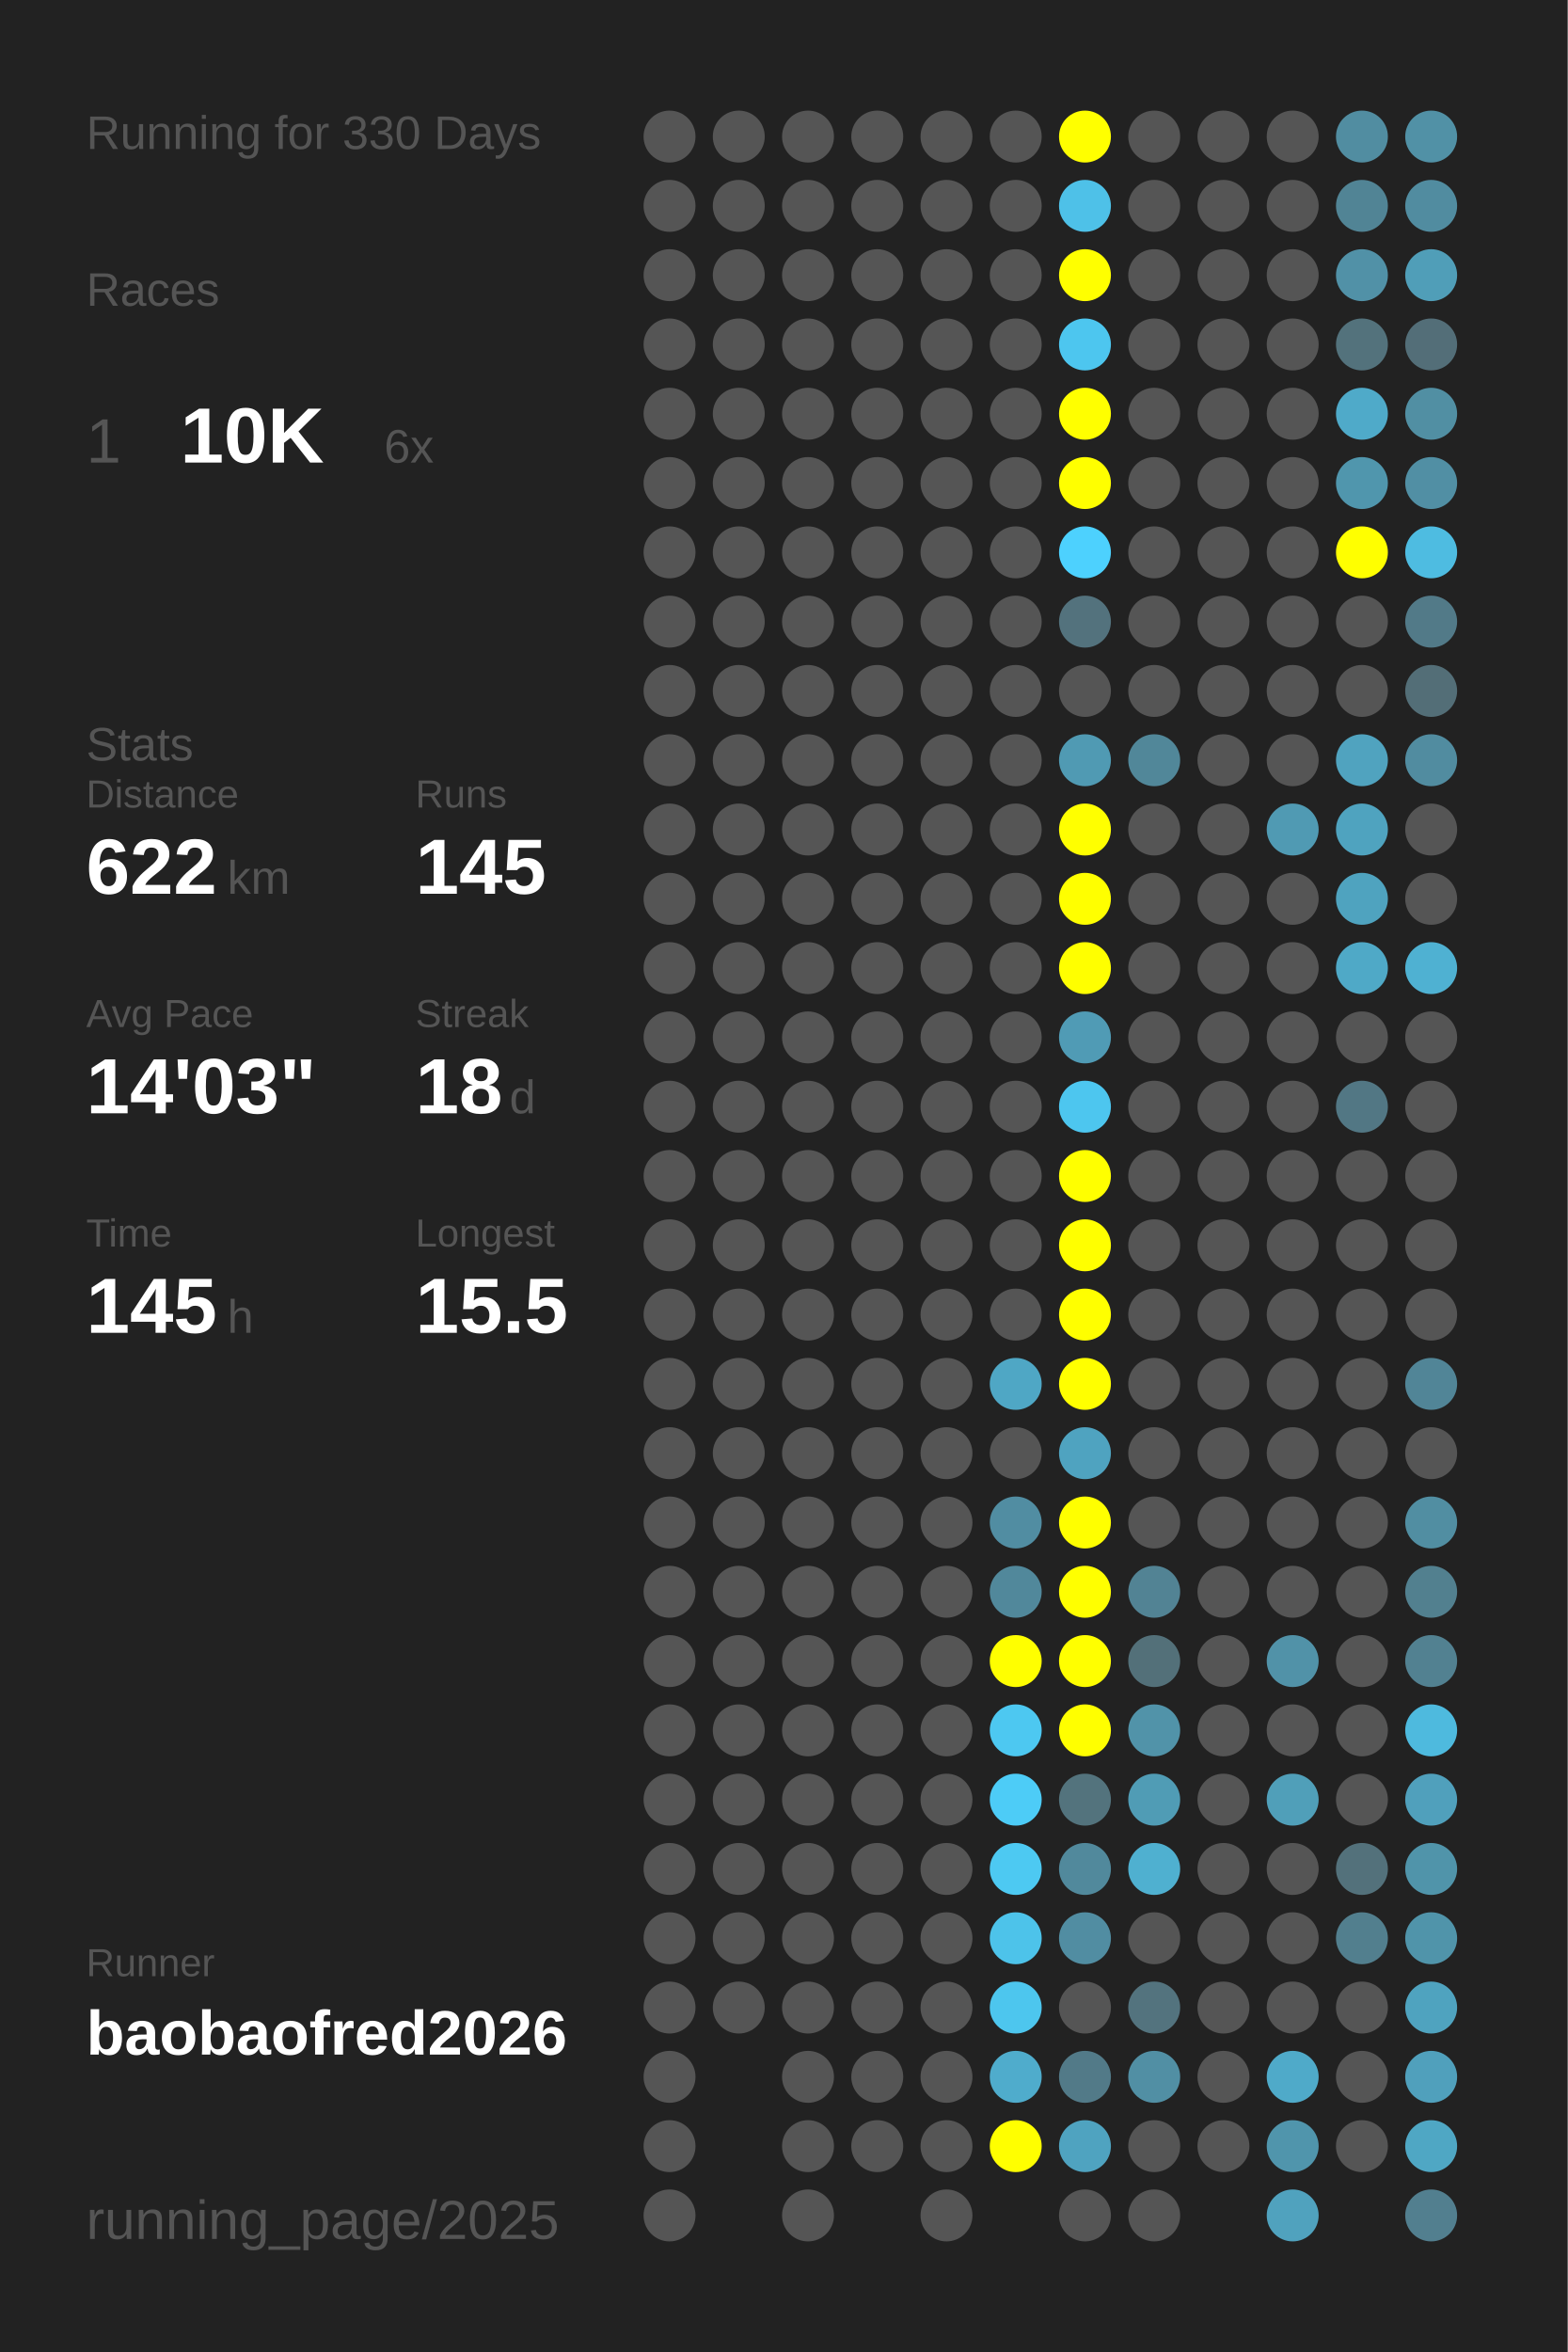
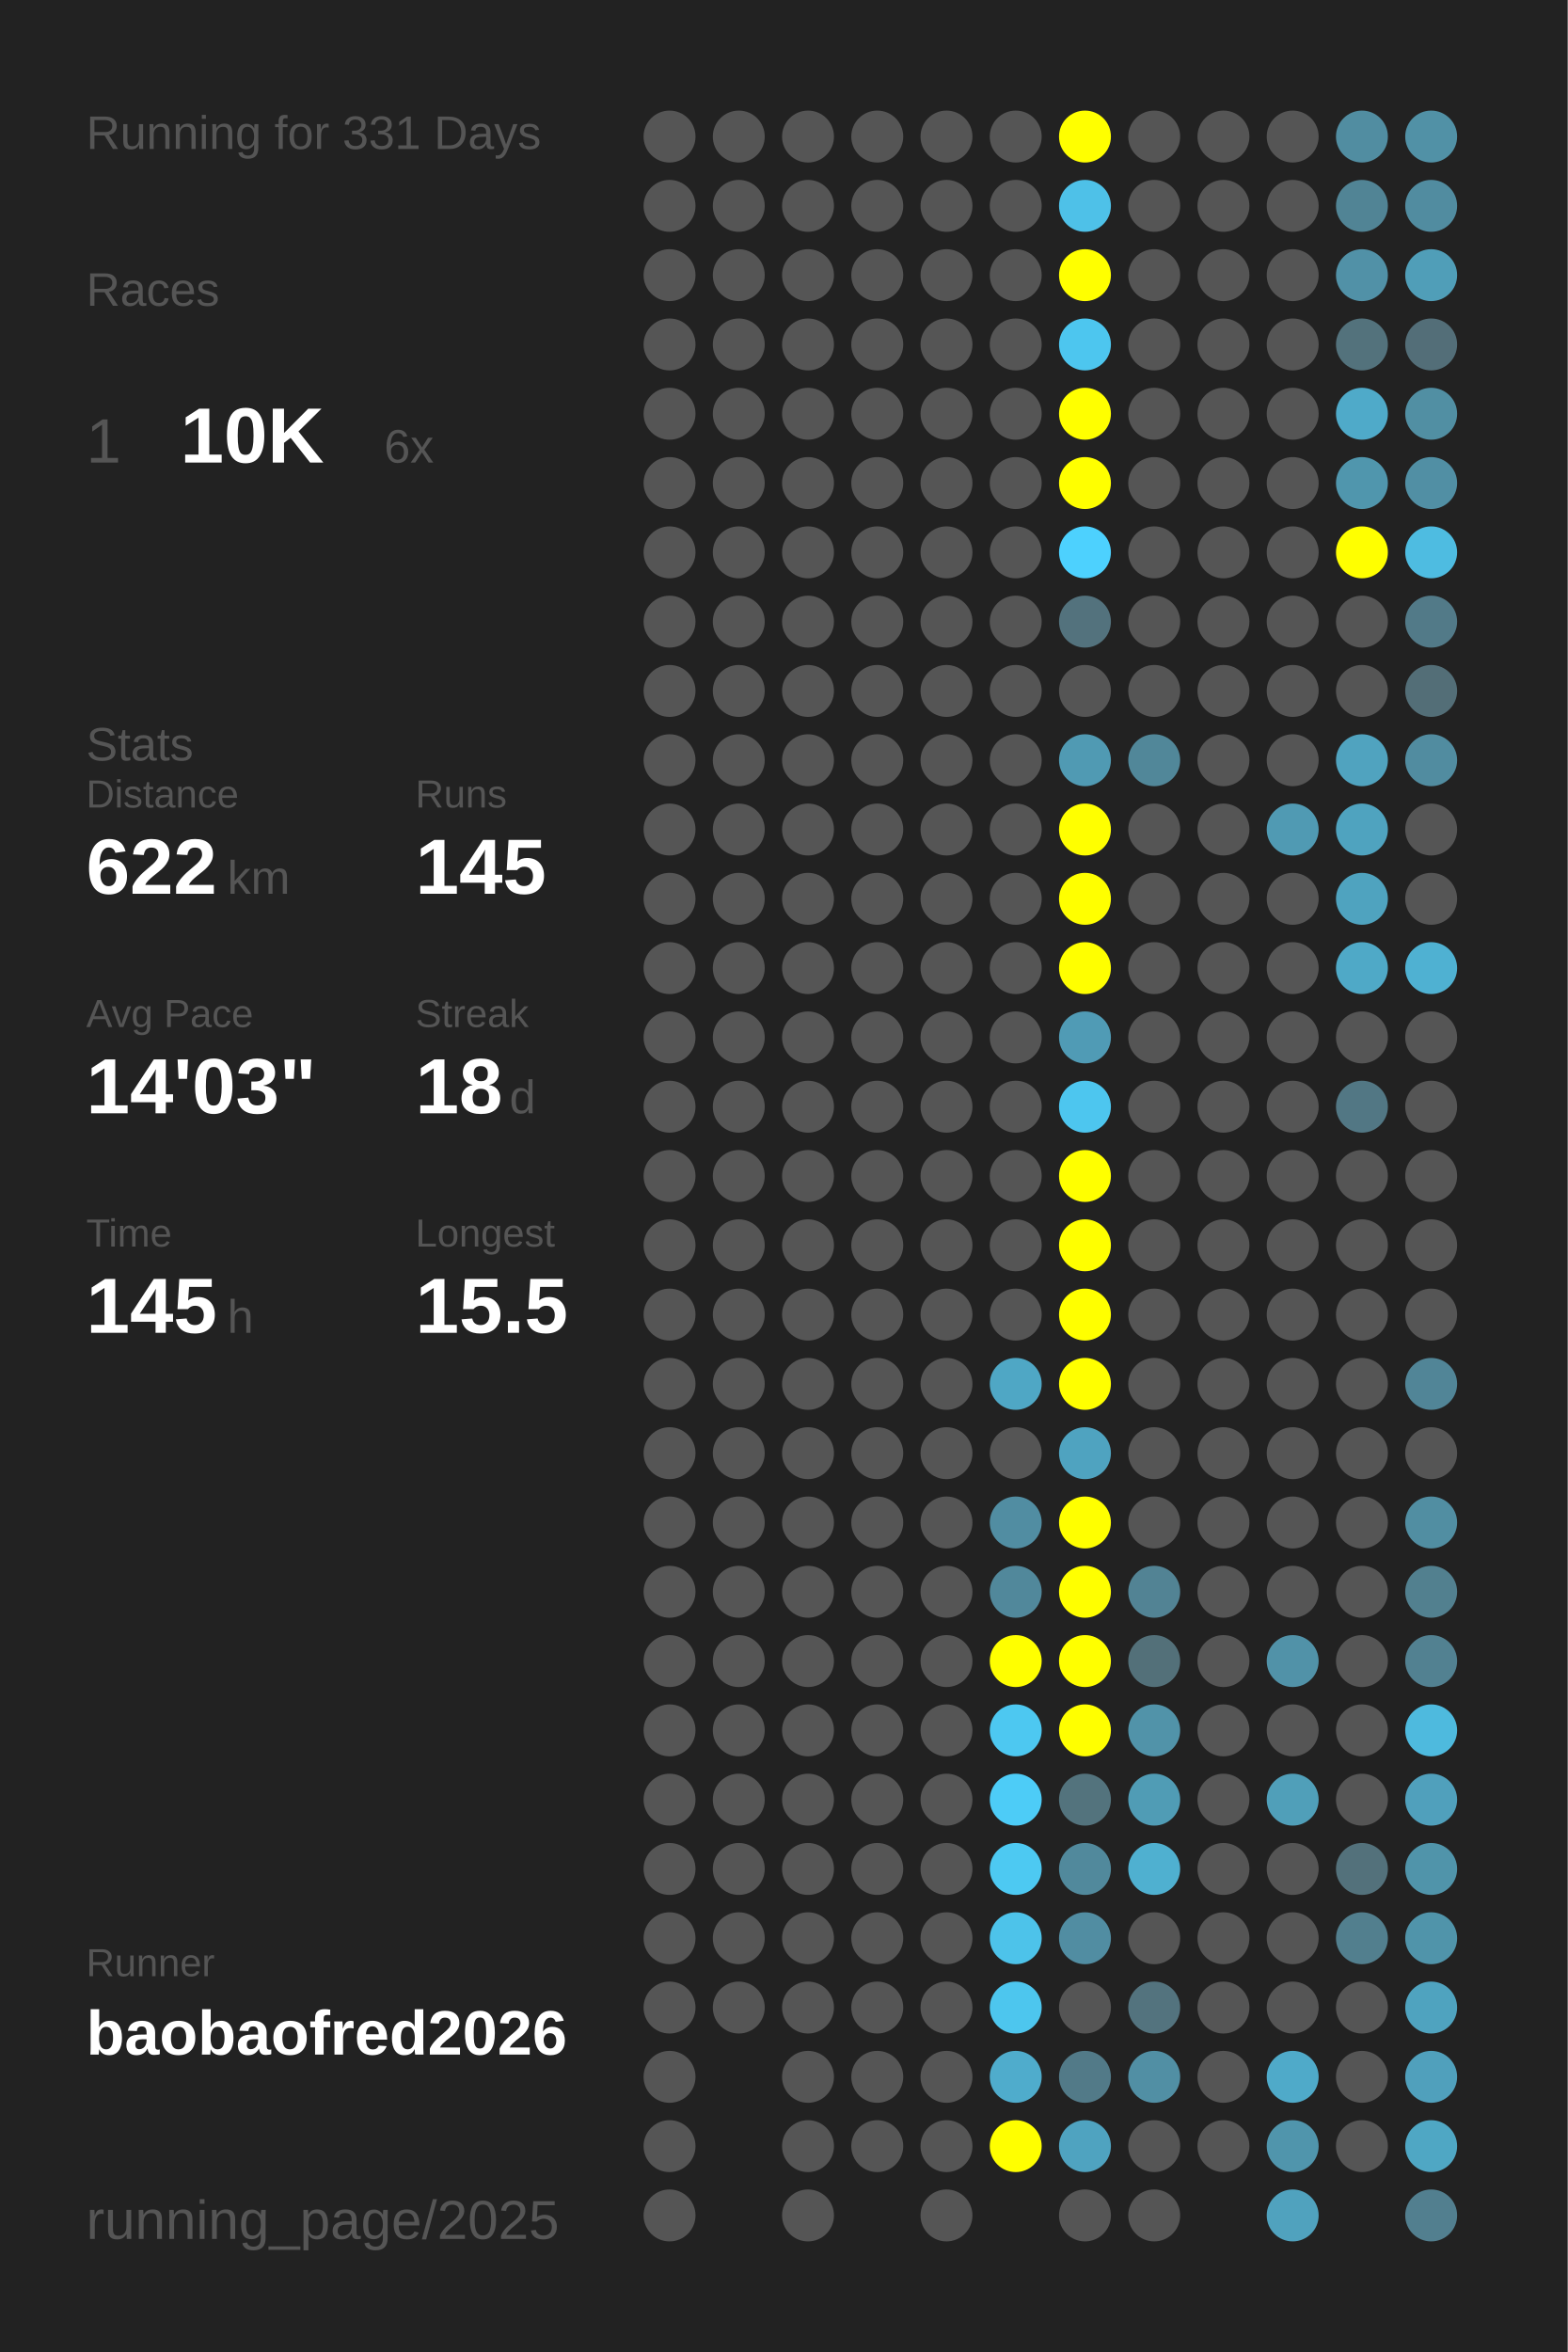
<svg xmlns="http://www.w3.org/2000/svg" baseProfile="full" height="300mm" version="1.1" viewBox="0,0,200,300" width="200mm">
  <defs />
  <rect fill="#222222" height="300" width="200" x="0" y="0" />
-   <text fill="#555555" style="font-size:6px; font-family:Arial;" x="11" y="19">Running for 330 Days</text>
+   <text fill="#555555" style="font-size:6px; font-family:Arial;" x="11" y="19">Running for 331 Days</text>
  <text fill="#555555" style="font-size:6px; font-family:Arial;" x="11" y="39">Races</text>
  <text fill="#555555" style="font-size:8px; font-family:Arial;" x="11" y="59">1</text>
  <text fill="#FFFFFF" style="font-size:10px; font-family:Arial; font-weight:bold;" x="23" y="59">10K</text>
  <text fill="#555555" style="font-size:6px; font-family:Arial;" x="49" y="59">6x</text>
  <text fill="#555555" style="font-size:6px; font-family:Arial;" x="11" y="97">Stats</text>
  <text fill="#555555" style="font-size:5px; font-family:Arial;" x="11" y="103">Distance</text>
  <text fill="#FFFFFF" style="font-size:10px; font-family:Arial; font-weight:bold;" x="11" y="114">622</text>
  <text fill="#555555" style="font-size:6px; font-family:Arial;" x="29" y="114">km</text>
  <text fill="#555555" style="font-size:5px; font-family:Arial;" x="53" y="103">Runs</text>
  <text fill="#FFFFFF" style="font-size:10px; font-family:Arial; font-weight:bold;" x="53" y="114">145</text>
  <text fill="#555555" style="font-size:5px; font-family:Arial;" x="11" y="131">Avg Pace</text>
  <text fill="#FFFFFF" style="font-size:10px; font-family:Arial; font-weight:bold;" x="11" y="142">14'03"</text>
  <text fill="#555555" style="font-size:5px; font-family:Arial;" x="53" y="131">Streak</text>
  <text fill="#FFFFFF" style="font-size:10px; font-family:Arial; font-weight:bold;" x="53" y="142">18</text>
  <text fill="#555555" style="font-size:6px; font-family:Arial;" x="65" y="142">d</text>
  <text fill="#555555" style="font-size:5px; font-family:Arial;" x="11" y="159">Time</text>
  <text fill="#FFFFFF" style="font-size:10px; font-family:Arial; font-weight:bold;" x="11" y="170">145</text>
  <text fill="#555555" style="font-size:6px; font-family:Arial;" x="29" y="170">h</text>
  <text fill="#555555" style="font-size:5px; font-family:Arial;" x="53" y="159">Longest</text>
  <text fill="#FFFFFF" style="font-size:10px; font-family:Arial; font-weight:bold;" x="53" y="170">15.5</text>
  <text fill="#555555" style="font-size:5px; font-family:Arial;" x="11" y="252.065">Runner</text>
  <text fill="#FFFFFF" style="font-size:8px; font-family:Arial; font-weight:bold;" x="11" y="262.065">baobaofred2026</text>
  <text fill="#555555" style="font-size:7px; font-family:Arial;" x="11" y="285.581">running_page/2025</text>
  <circle cx="85.417" cy="17.419" fill="#555555" r="3.312" />
  <circle cx="85.417" cy="26.258" fill="#555555" r="3.312" />
  <circle cx="85.417" cy="35.097" fill="#555555" r="3.312" />
  <circle cx="85.417" cy="43.935" fill="#555555" r="3.312" />
  <circle cx="85.417" cy="52.774" fill="#555555" r="3.312" />
  <circle cx="85.417" cy="61.613" fill="#555555" r="3.312" />
  <circle cx="85.417" cy="70.452" fill="#555555" r="3.312" />
  <circle cx="85.417" cy="79.29" fill="#555555" r="3.312" />
  <circle cx="85.417" cy="88.129" fill="#555555" r="3.312" />
  <circle cx="85.417" cy="96.968" fill="#555555" r="3.312" />
  <circle cx="85.417" cy="105.806" fill="#555555" r="3.312" />
  <circle cx="85.417" cy="114.645" fill="#555555" r="3.312" />
  <circle cx="85.417" cy="123.484" fill="#555555" r="3.312" />
  <circle cx="85.417" cy="132.323" fill="#555555" r="3.312" />
  <circle cx="85.417" cy="141.161" fill="#555555" r="3.312" />
  <circle cx="85.417" cy="150" fill="#555555" r="3.312" />
  <circle cx="85.417" cy="158.839" fill="#555555" r="3.312" />
  <circle cx="85.417" cy="167.677" fill="#555555" r="3.312" />
  <circle cx="85.417" cy="176.516" fill="#555555" r="3.312" />
  <circle cx="85.417" cy="185.355" fill="#555555" r="3.312" />
  <circle cx="85.417" cy="194.194" fill="#555555" r="3.312" />
  <circle cx="85.417" cy="203.032" fill="#555555" r="3.312" />
  <circle cx="85.417" cy="211.871" fill="#555555" r="3.312" />
  <circle cx="85.417" cy="220.71" fill="#555555" r="3.312" />
  <circle cx="85.417" cy="229.548" fill="#555555" r="3.312" />
  <circle cx="85.417" cy="238.387" fill="#555555" r="3.312" />
  <circle cx="85.417" cy="247.226" fill="#555555" r="3.312" />
  <circle cx="85.417" cy="256.065" fill="#555555" r="3.312" />
  <circle cx="85.417" cy="264.903" fill="#555555" r="3.312" />
  <circle cx="85.417" cy="273.742" fill="#555555" r="3.312" />
  <circle cx="85.417" cy="282.581" fill="#555555" r="3.312" />
  <circle cx="94.25" cy="17.419" fill="#555555" r="3.312" />
  <circle cx="94.25" cy="26.258" fill="#555555" r="3.312" />
  <circle cx="94.25" cy="35.097" fill="#555555" r="3.312" />
  <circle cx="94.25" cy="43.935" fill="#555555" r="3.312" />
  <circle cx="94.25" cy="52.774" fill="#555555" r="3.312" />
  <circle cx="94.25" cy="61.613" fill="#555555" r="3.312" />
  <circle cx="94.25" cy="70.452" fill="#555555" r="3.312" />
  <circle cx="94.25" cy="79.29" fill="#555555" r="3.312" />
  <circle cx="94.25" cy="88.129" fill="#555555" r="3.312" />
  <circle cx="94.25" cy="96.968" fill="#555555" r="3.312" />
  <circle cx="94.25" cy="105.806" fill="#555555" r="3.312" />
  <circle cx="94.25" cy="114.645" fill="#555555" r="3.312" />
  <circle cx="94.25" cy="123.484" fill="#555555" r="3.312" />
  <circle cx="94.25" cy="132.323" fill="#555555" r="3.312" />
  <circle cx="94.25" cy="141.161" fill="#555555" r="3.312" />
  <circle cx="94.25" cy="150" fill="#555555" r="3.312" />
  <circle cx="94.25" cy="158.839" fill="#555555" r="3.312" />
  <circle cx="94.25" cy="167.677" fill="#555555" r="3.312" />
  <circle cx="94.25" cy="176.516" fill="#555555" r="3.312" />
  <circle cx="94.25" cy="185.355" fill="#555555" r="3.312" />
  <circle cx="94.25" cy="194.194" fill="#555555" r="3.312" />
  <circle cx="94.25" cy="203.032" fill="#555555" r="3.312" />
  <circle cx="94.25" cy="211.871" fill="#555555" r="3.312" />
  <circle cx="94.25" cy="220.71" fill="#555555" r="3.312" />
  <circle cx="94.25" cy="229.548" fill="#555555" r="3.312" />
  <circle cx="94.25" cy="238.387" fill="#555555" r="3.312" />
  <circle cx="94.25" cy="247.226" fill="#555555" r="3.312" />
  <circle cx="94.25" cy="256.065" fill="#555555" r="3.312" />
  <circle cx="103.083" cy="17.419" fill="#555555" r="3.312" />
  <circle cx="103.083" cy="26.258" fill="#555555" r="3.312" />
  <circle cx="103.083" cy="35.097" fill="#555555" r="3.312" />
  <circle cx="103.083" cy="43.935" fill="#555555" r="3.312" />
  <circle cx="103.083" cy="52.774" fill="#555555" r="3.312" />
  <circle cx="103.083" cy="61.613" fill="#555555" r="3.312" />
  <circle cx="103.083" cy="70.452" fill="#555555" r="3.312" />
  <circle cx="103.083" cy="79.29" fill="#555555" r="3.312" />
  <circle cx="103.083" cy="88.129" fill="#555555" r="3.312" />
  <circle cx="103.083" cy="96.968" fill="#555555" r="3.312" />
  <circle cx="103.083" cy="105.806" fill="#555555" r="3.312" />
  <circle cx="103.083" cy="114.645" fill="#555555" r="3.312" />
  <circle cx="103.083" cy="123.484" fill="#555555" r="3.312" />
  <circle cx="103.083" cy="132.323" fill="#555555" r="3.312" />
  <circle cx="103.083" cy="141.161" fill="#555555" r="3.312" />
  <circle cx="103.083" cy="150" fill="#555555" r="3.312" />
  <circle cx="103.083" cy="158.839" fill="#555555" r="3.312" />
  <circle cx="103.083" cy="167.677" fill="#555555" r="3.312" />
  <circle cx="103.083" cy="176.516" fill="#555555" r="3.312" />
  <circle cx="103.083" cy="185.355" fill="#555555" r="3.312" />
  <circle cx="103.083" cy="194.194" fill="#555555" r="3.312" />
  <circle cx="103.083" cy="203.032" fill="#555555" r="3.312" />
  <circle cx="103.083" cy="211.871" fill="#555555" r="3.312" />
  <circle cx="103.083" cy="220.71" fill="#555555" r="3.312" />
  <circle cx="103.083" cy="229.548" fill="#555555" r="3.312" />
  <circle cx="103.083" cy="238.387" fill="#555555" r="3.312" />
  <circle cx="103.083" cy="247.226" fill="#555555" r="3.312" />
  <circle cx="103.083" cy="256.065" fill="#555555" r="3.312" />
  <circle cx="103.083" cy="264.903" fill="#555555" r="3.312" />
  <circle cx="103.083" cy="273.742" fill="#555555" r="3.312" />
  <circle cx="103.083" cy="282.581" fill="#555555" r="3.312" />
  <circle cx="111.917" cy="17.419" fill="#555555" r="3.312" />
  <circle cx="111.917" cy="26.258" fill="#555555" r="3.312" />
  <circle cx="111.917" cy="35.097" fill="#555555" r="3.312" />
  <circle cx="111.917" cy="43.935" fill="#555555" r="3.312" />
  <circle cx="111.917" cy="52.774" fill="#555555" r="3.312" />
  <circle cx="111.917" cy="61.613" fill="#555555" r="3.312" />
  <circle cx="111.917" cy="70.452" fill="#555555" r="3.312" />
  <circle cx="111.917" cy="79.29" fill="#555555" r="3.312" />
  <circle cx="111.917" cy="88.129" fill="#555555" r="3.312" />
  <circle cx="111.917" cy="96.968" fill="#555555" r="3.312" />
  <circle cx="111.917" cy="105.806" fill="#555555" r="3.312" />
  <circle cx="111.917" cy="114.645" fill="#555555" r="3.312" />
  <circle cx="111.917" cy="123.484" fill="#555555" r="3.312" />
  <circle cx="111.917" cy="132.323" fill="#555555" r="3.312" />
  <circle cx="111.917" cy="141.161" fill="#555555" r="3.312" />
  <circle cx="111.917" cy="150" fill="#555555" r="3.312" />
  <circle cx="111.917" cy="158.839" fill="#555555" r="3.312" />
  <circle cx="111.917" cy="167.677" fill="#555555" r="3.312" />
  <circle cx="111.917" cy="176.516" fill="#555555" r="3.312" />
  <circle cx="111.917" cy="185.355" fill="#555555" r="3.312" />
  <circle cx="111.917" cy="194.194" fill="#555555" r="3.312" />
  <circle cx="111.917" cy="203.032" fill="#555555" r="3.312" />
  <circle cx="111.917" cy="211.871" fill="#555555" r="3.312" />
  <circle cx="111.917" cy="220.71" fill="#555555" r="3.312" />
  <circle cx="111.917" cy="229.548" fill="#555555" r="3.312" />
  <circle cx="111.917" cy="238.387" fill="#555555" r="3.312" />
  <circle cx="111.917" cy="247.226" fill="#555555" r="3.312" />
  <circle cx="111.917" cy="256.065" fill="#555555" r="3.312" />
  <circle cx="111.917" cy="264.903" fill="#555555" r="3.312" />
  <circle cx="111.917" cy="273.742" fill="#555555" r="3.312" />
  <circle cx="120.75" cy="17.419" fill="#555555" r="3.312" />
  <circle cx="120.75" cy="26.258" fill="#555555" r="3.312" />
  <circle cx="120.75" cy="35.097" fill="#555555" r="3.312" />
  <circle cx="120.75" cy="43.935" fill="#555555" r="3.312" />
  <circle cx="120.75" cy="52.774" fill="#555555" r="3.312" />
  <circle cx="120.75" cy="61.613" fill="#555555" r="3.312" />
  <circle cx="120.75" cy="70.452" fill="#555555" r="3.312" />
  <circle cx="120.75" cy="79.29" fill="#555555" r="3.312" />
  <circle cx="120.75" cy="88.129" fill="#555555" r="3.312" />
  <circle cx="120.75" cy="96.968" fill="#555555" r="3.312" />
  <circle cx="120.75" cy="105.806" fill="#555555" r="3.312" />
  <circle cx="120.75" cy="114.645" fill="#555555" r="3.312" />
  <circle cx="120.75" cy="123.484" fill="#555555" r="3.312" />
  <circle cx="120.75" cy="132.323" fill="#555555" r="3.312" />
  <circle cx="120.75" cy="141.161" fill="#555555" r="3.312" />
  <circle cx="120.75" cy="150" fill="#555555" r="3.312" />
  <circle cx="120.75" cy="158.839" fill="#555555" r="3.312" />
  <circle cx="120.75" cy="167.677" fill="#555555" r="3.312" />
  <circle cx="120.75" cy="176.516" fill="#555555" r="3.312" />
  <circle cx="120.75" cy="185.355" fill="#555555" r="3.312" />
  <circle cx="120.75" cy="194.194" fill="#555555" r="3.312" />
  <circle cx="120.75" cy="203.032" fill="#555555" r="3.312" />
  <circle cx="120.75" cy="211.871" fill="#555555" r="3.312" />
  <circle cx="120.75" cy="220.71" fill="#555555" r="3.312" />
  <circle cx="120.75" cy="229.548" fill="#555555" r="3.312" />
  <circle cx="120.75" cy="238.387" fill="#555555" r="3.312" />
  <circle cx="120.75" cy="247.226" fill="#555555" r="3.312" />
  <circle cx="120.75" cy="256.065" fill="#555555" r="3.312" />
  <circle cx="120.75" cy="264.903" fill="#555555" r="3.312" />
  <circle cx="120.75" cy="273.742" fill="#555555" r="3.312" />
  <circle cx="120.75" cy="282.581" fill="#555555" r="3.312" />
  <circle cx="129.583" cy="17.419" fill="#555555" r="3.312" />
  <circle cx="129.583" cy="26.258" fill="#555555" r="3.312" />
  <circle cx="129.583" cy="35.097" fill="#555555" r="3.312" />
  <circle cx="129.583" cy="43.935" fill="#555555" r="3.312" />
  <circle cx="129.583" cy="52.774" fill="#555555" r="3.312" />
  <circle cx="129.583" cy="61.613" fill="#555555" r="3.312" />
  <circle cx="129.583" cy="70.452" fill="#555555" r="3.312" />
  <circle cx="129.583" cy="79.29" fill="#555555" r="3.312" />
  <circle cx="129.583" cy="88.129" fill="#555555" r="3.312" />
  <circle cx="129.583" cy="96.968" fill="#555555" r="3.312" />
  <circle cx="129.583" cy="105.806" fill="#555555" r="3.312" />
  <circle cx="129.583" cy="114.645" fill="#555555" r="3.312" />
  <circle cx="129.583" cy="123.484" fill="#555555" r="3.312" />
  <circle cx="129.583" cy="132.323" fill="#555555" r="3.312" />
  <circle cx="129.583" cy="141.161" fill="#555555" r="3.312" />
  <circle cx="129.583" cy="150" fill="#555555" r="3.312" />
  <circle cx="129.583" cy="158.839" fill="#555555" r="3.312" />
  <circle cx="129.583" cy="167.677" fill="#555555" r="3.312" />
  <circle cx="129.583" cy="176.516" fill="#4fa7c5" r="3.312" />
  <circle cx="129.583" cy="185.355" fill="#555555" r="3.312" />
  <circle cx="129.583" cy="194.194" fill="#518da2" r="3.312" />
  <circle cx="129.583" cy="203.032" fill="#51889b" r="3.312" />
  <circle cx="129.583" cy="211.871" fill="#FFFF00" r="3.312" />
  <circle cx="129.583" cy="220.71" fill="#4dc8f1" r="3.312" />
  <circle cx="129.583" cy="229.548" fill="#4dccf7" r="3.312" />
  <circle cx="129.583" cy="238.387" fill="#4dc9f2" r="3.312" />
  <circle cx="129.583" cy="247.226" fill="#4dc3ea" r="3.312" />
  <circle cx="129.583" cy="256.065" fill="#4dc6ee" r="3.312" />
  <circle cx="129.583" cy="264.903" fill="#4faccc" r="3.312" />
  <circle cx="129.583" cy="273.742" fill="#FFFF00" r="3.312" />
  <circle cx="138.417" cy="17.419" fill="#FFFF00" r="3.312" />
  <circle cx="138.417" cy="26.258" fill="#4ec1e8" r="3.312" />
  <circle cx="138.417" cy="35.097" fill="#FFFF00" r="3.312" />
  <circle cx="138.417" cy="43.935" fill="#4dc6ef" r="3.312" />
  <circle cx="138.417" cy="52.774" fill="#FFFF00" r="3.312" />
  <circle cx="138.417" cy="61.613" fill="#FFFF00" r="3.312" />
  <circle cx="138.417" cy="70.452" fill="#4dd1fe" r="3.312" />
  <circle cx="138.417" cy="79.29" fill="#53727d" r="3.312" />
  <circle cx="138.417" cy="88.129" fill="#555555" r="3.312" />
  <circle cx="138.417" cy="96.968" fill="#509ab3" r="3.312" />
  <circle cx="138.417" cy="105.806" fill="#FFFF00" r="3.312" />
  <circle cx="138.417" cy="114.645" fill="#FFFF00" r="3.312" />
  <circle cx="138.417" cy="123.484" fill="#FFFF00" r="3.312" />
  <circle cx="138.417" cy="132.323" fill="#509bb5" r="3.312" />
  <circle cx="138.417" cy="141.161" fill="#4dc6ef" r="3.312" />
  <circle cx="138.417" cy="150" fill="#FFFF00" r="3.312" />
  <circle cx="138.417" cy="158.839" fill="#FFFF00" r="3.312" />
  <circle cx="138.417" cy="167.677" fill="#FFFF00" r="3.312" />
  <circle cx="138.417" cy="176.516" fill="#FFFF00" r="3.312" />
  <circle cx="138.417" cy="185.355" fill="#4fa3c0" r="3.312" />
  <circle cx="138.417" cy="194.194" fill="#FFFF00" r="3.312" />
  <circle cx="138.417" cy="203.032" fill="#FFFF00" r="3.312" />
  <circle cx="138.417" cy="211.871" fill="#FFFF00" r="3.312" />
  <circle cx="138.417" cy="220.71" fill="#FFFF00" r="3.312" />
  <circle cx="138.417" cy="229.548" fill="#53737d" r="3.312" />
  <circle cx="138.417" cy="238.387" fill="#51899c" r="3.312" />
  <circle cx="138.417" cy="247.226" fill="#518da2" r="3.312" />
  <circle cx="138.417" cy="256.065" fill="#555555" r="3.312" />
  <circle cx="138.417" cy="264.903" fill="#527a88" r="3.312" />
  <circle cx="138.417" cy="273.742" fill="#4fa3c0" r="3.312" />
  <circle cx="138.417" cy="282.581" fill="#555555" r="3.312" />
  <circle cx="147.25" cy="17.419" fill="#555555" r="3.312" />
  <circle cx="147.25" cy="26.258" fill="#555555" r="3.312" />
  <circle cx="147.25" cy="35.097" fill="#555555" r="3.312" />
  <circle cx="147.25" cy="43.935" fill="#555555" r="3.312" />
  <circle cx="147.25" cy="52.774" fill="#555555" r="3.312" />
  <circle cx="147.25" cy="61.613" fill="#555555" r="3.312" />
  <circle cx="147.25" cy="70.452" fill="#555555" r="3.312" />
  <circle cx="147.25" cy="79.29" fill="#555555" r="3.312" />
  <circle cx="147.25" cy="88.129" fill="#555555" r="3.312" />
  <circle cx="147.25" cy="96.968" fill="#518799" r="3.312" />
  <circle cx="147.25" cy="105.806" fill="#555555" r="3.312" />
  <circle cx="147.25" cy="114.645" fill="#555555" r="3.312" />
  <circle cx="147.25" cy="123.484" fill="#555555" r="3.312" />
  <circle cx="147.25" cy="132.323" fill="#555555" r="3.312" />
  <circle cx="147.25" cy="141.161" fill="#555555" r="3.312" />
  <circle cx="147.25" cy="150" fill="#555555" r="3.312" />
  <circle cx="147.25" cy="158.839" fill="#555555" r="3.312" />
  <circle cx="147.25" cy="167.677" fill="#555555" r="3.312" />
  <circle cx="147.25" cy="176.516" fill="#555555" r="3.312" />
  <circle cx="147.25" cy="185.355" fill="#555555" r="3.312" />
  <circle cx="147.25" cy="194.194" fill="#555555" r="3.312" />
  <circle cx="147.25" cy="203.032" fill="#528394" r="3.312" />
  <circle cx="147.25" cy="211.871" fill="#537079" r="3.312" />
  <circle cx="147.25" cy="220.71" fill="#5193a9" r="3.312" />
  <circle cx="147.25" cy="229.548" fill="#509cb5" r="3.312" />
  <circle cx="147.25" cy="238.387" fill="#4fb0d0" r="3.312" />
  <circle cx="147.25" cy="247.226" fill="#555555" r="3.312" />
  <circle cx="147.25" cy="256.065" fill="#53737e" r="3.312" />
  <circle cx="147.25" cy="264.903" fill="#518fa4" r="3.312" />
  <circle cx="147.25" cy="273.742" fill="#555555" r="3.312" />
  <circle cx="147.25" cy="282.581" fill="#555555" r="3.312" />
  <circle cx="156.083" cy="17.419" fill="#555555" r="3.312" />
  <circle cx="156.083" cy="26.258" fill="#555555" r="3.312" />
  <circle cx="156.083" cy="35.097" fill="#555555" r="3.312" />
  <circle cx="156.083" cy="43.935" fill="#555555" r="3.312" />
  <circle cx="156.083" cy="52.774" fill="#555555" r="3.312" />
  <circle cx="156.083" cy="61.613" fill="#555555" r="3.312" />
  <circle cx="156.083" cy="70.452" fill="#555555" r="3.312" />
  <circle cx="156.083" cy="79.29" fill="#555555" r="3.312" />
  <circle cx="156.083" cy="88.129" fill="#555555" r="3.312" />
  <circle cx="156.083" cy="96.968" fill="#555555" r="3.312" />
  <circle cx="156.083" cy="105.806" fill="#555555" r="3.312" />
  <circle cx="156.083" cy="114.645" fill="#555555" r="3.312" />
  <circle cx="156.083" cy="123.484" fill="#555555" r="3.312" />
  <circle cx="156.083" cy="132.323" fill="#555555" r="3.312" />
  <circle cx="156.083" cy="141.161" fill="#555555" r="3.312" />
  <circle cx="156.083" cy="150" fill="#555555" r="3.312" />
  <circle cx="156.083" cy="158.839" fill="#555555" r="3.312" />
  <circle cx="156.083" cy="167.677" fill="#555555" r="3.312" />
  <circle cx="156.083" cy="176.516" fill="#555555" r="3.312" />
  <circle cx="156.083" cy="185.355" fill="#555555" r="3.312" />
  <circle cx="156.083" cy="194.194" fill="#555555" r="3.312" />
  <circle cx="156.083" cy="203.032" fill="#555555" r="3.312" />
  <circle cx="156.083" cy="211.871" fill="#555555" r="3.312" />
  <circle cx="156.083" cy="220.71" fill="#555555" r="3.312" />
  <circle cx="156.083" cy="229.548" fill="#555555" r="3.312" />
  <circle cx="156.083" cy="238.387" fill="#555555" r="3.312" />
  <circle cx="156.083" cy="247.226" fill="#555555" r="3.312" />
  <circle cx="156.083" cy="256.065" fill="#555555" r="3.312" />
  <circle cx="156.083" cy="264.903" fill="#555555" r="3.312" />
  <circle cx="156.083" cy="273.742" fill="#555555" r="3.312" />
  <circle cx="164.917" cy="17.419" fill="#555555" r="3.312" />
  <circle cx="164.917" cy="26.258" fill="#555555" r="3.312" />
  <circle cx="164.917" cy="35.097" fill="#555555" r="3.312" />
  <circle cx="164.917" cy="43.935" fill="#555555" r="3.312" />
  <circle cx="164.917" cy="52.774" fill="#555555" r="3.312" />
  <circle cx="164.917" cy="61.613" fill="#555555" r="3.312" />
  <circle cx="164.917" cy="70.452" fill="#555555" r="3.312" />
  <circle cx="164.917" cy="79.29" fill="#555555" r="3.312" />
  <circle cx="164.917" cy="88.129" fill="#555555" r="3.312" />
  <circle cx="164.917" cy="96.968" fill="#555555" r="3.312" />
  <circle cx="164.917" cy="105.806" fill="#509ab3" r="3.312" />
  <circle cx="164.917" cy="114.645" fill="#555555" r="3.312" />
  <circle cx="164.917" cy="123.484" fill="#555555" r="3.312" />
  <circle cx="164.917" cy="132.323" fill="#555555" r="3.312" />
  <circle cx="164.917" cy="141.161" fill="#555555" r="3.312" />
  <circle cx="164.917" cy="150" fill="#555555" r="3.312" />
  <circle cx="164.917" cy="158.839" fill="#555555" r="3.312" />
  <circle cx="164.917" cy="167.677" fill="#555555" r="3.312" />
  <circle cx="164.917" cy="176.516" fill="#555555" r="3.312" />
  <circle cx="164.917" cy="185.355" fill="#555555" r="3.312" />
  <circle cx="164.917" cy="194.194" fill="#555555" r="3.312" />
  <circle cx="164.917" cy="203.032" fill="#555555" r="3.312" />
  <circle cx="164.917" cy="211.871" fill="#5192a8" r="3.312" />
  <circle cx="164.917" cy="220.71" fill="#555555" r="3.312" />
  <circle cx="164.917" cy="229.548" fill="#509fb9" r="3.312" />
  <circle cx="164.917" cy="238.387" fill="#555555" r="3.312" />
  <circle cx="164.917" cy="247.226" fill="#555555" r="3.312" />
  <circle cx="164.917" cy="256.065" fill="#555555" r="3.312" />
  <circle cx="164.917" cy="264.903" fill="#4faac9" r="3.312" />
  <circle cx="164.917" cy="273.742" fill="#5095ac" r="3.312" />
  <circle cx="164.917" cy="282.581" fill="#50a2be" r="3.312" />
  <circle cx="173.75" cy="17.419" fill="#518da1" r="3.312" />
  <circle cx="173.75" cy="26.258" fill="#518495" r="3.312" />
  <circle cx="173.75" cy="35.097" fill="#5191a7" r="3.312" />
  <circle cx="173.75" cy="43.935" fill="#53727c" r="3.312" />
  <circle cx="173.75" cy="52.774" fill="#4faac9" r="3.312" />
  <circle cx="173.75" cy="61.613" fill="#5096ad" r="3.312" />
  <circle cx="173.75" cy="70.452" fill="#FFFF00" r="3.312" />
  <circle cx="173.75" cy="79.29" fill="#555555" r="3.312" />
  <circle cx="173.75" cy="88.129" fill="#555555" r="3.312" />
  <circle cx="173.75" cy="96.968" fill="#50a3bf" r="3.312" />
  <circle cx="173.75" cy="105.806" fill="#4fa3bf" r="3.312" />
  <circle cx="173.75" cy="114.645" fill="#4fa3bf" r="3.312" />
  <circle cx="173.75" cy="123.484" fill="#4fa9c7" r="3.312" />
  <circle cx="173.75" cy="132.323" fill="#555555" r="3.312" />
  <circle cx="173.75" cy="141.161" fill="#527784" r="3.312" />
  <circle cx="173.75" cy="150" fill="#555555" r="3.312" />
  <circle cx="173.75" cy="158.839" fill="#555555" r="3.312" />
  <circle cx="173.75" cy="167.677" fill="#555555" r="3.312" />
  <circle cx="173.75" cy="176.516" fill="#555555" r="3.312" />
  <circle cx="173.75" cy="185.355" fill="#555555" r="3.312" />
  <circle cx="173.75" cy="194.194" fill="#555555" r="3.312" />
  <circle cx="173.75" cy="203.032" fill="#555555" r="3.312" />
  <circle cx="173.75" cy="211.871" fill="#555555" r="3.312" />
  <circle cx="173.75" cy="220.71" fill="#555555" r="3.312" />
  <circle cx="173.75" cy="229.548" fill="#555555" r="3.312" />
  <circle cx="173.75" cy="238.387" fill="#53717b" r="3.312" />
  <circle cx="173.75" cy="247.226" fill="#527f8e" r="3.312" />
  <circle cx="173.75" cy="256.065" fill="#555555" r="3.312" />
  <circle cx="173.75" cy="264.903" fill="#555555" r="3.312" />
  <circle cx="173.75" cy="273.742" fill="#555555" r="3.312" />
  <circle cx="182.583" cy="17.419" fill="#5191a6" r="3.312" />
  <circle cx="182.583" cy="26.258" fill="#518ca0" r="3.312" />
  <circle cx="182.583" cy="35.097" fill="#509eb8" r="3.312" />
  <circle cx="182.583" cy="43.935" fill="#536e78" r="3.312" />
  <circle cx="182.583" cy="52.774" fill="#518fa3" r="3.312" />
  <circle cx="182.583" cy="61.613" fill="#518fa4" r="3.312" />
  <circle cx="182.583" cy="70.452" fill="#4ebce1" r="3.312" />
  <circle cx="182.583" cy="79.29" fill="#527a88" r="3.312" />
  <circle cx="182.583" cy="88.129" fill="#536e77" r="3.312" />
  <circle cx="182.583" cy="96.968" fill="#518ca0" r="3.312" />
  <circle cx="182.583" cy="105.806" fill="#555555" r="3.312" />
  <circle cx="182.583" cy="114.645" fill="#555555" r="3.312" />
  <circle cx="182.583" cy="123.484" fill="#4fb1d2" r="3.312" />
  <circle cx="182.583" cy="132.323" fill="#555555" r="3.312" />
  <circle cx="182.583" cy="141.161" fill="#555555" r="3.312" />
  <circle cx="182.583" cy="150" fill="#555555" r="3.312" />
  <circle cx="182.583" cy="158.839" fill="#555555" r="3.312" />
  <circle cx="182.583" cy="167.677" fill="#555555" r="3.312" />
  <circle cx="182.583" cy="176.516" fill="#518597" r="3.312" />
  <circle cx="182.583" cy="185.355" fill="#555555" r="3.312" />
  <circle cx="182.583" cy="194.194" fill="#518ea2" r="3.312" />
  <circle cx="182.583" cy="203.032" fill="#52808f" r="3.312" />
  <circle cx="182.583" cy="211.871" fill="#528191" r="3.312" />
  <circle cx="182.583" cy="220.71" fill="#4ebade" r="3.312" />
  <circle cx="182.583" cy="229.548" fill="#50a0bc" r="3.312" />
  <circle cx="182.583" cy="238.387" fill="#5094aa" r="3.312" />
  <circle cx="182.583" cy="247.226" fill="#5094aa" r="3.312" />
  <circle cx="182.583" cy="256.065" fill="#4fa3bf" r="3.312" />
  <circle cx="182.583" cy="264.903" fill="#50a0bc" r="3.312" />
  <circle cx="182.583" cy="273.742" fill="#4fa7c4" r="3.312" />
  <circle cx="182.583" cy="282.581" fill="#527f8f" r="3.312" />
</svg>
